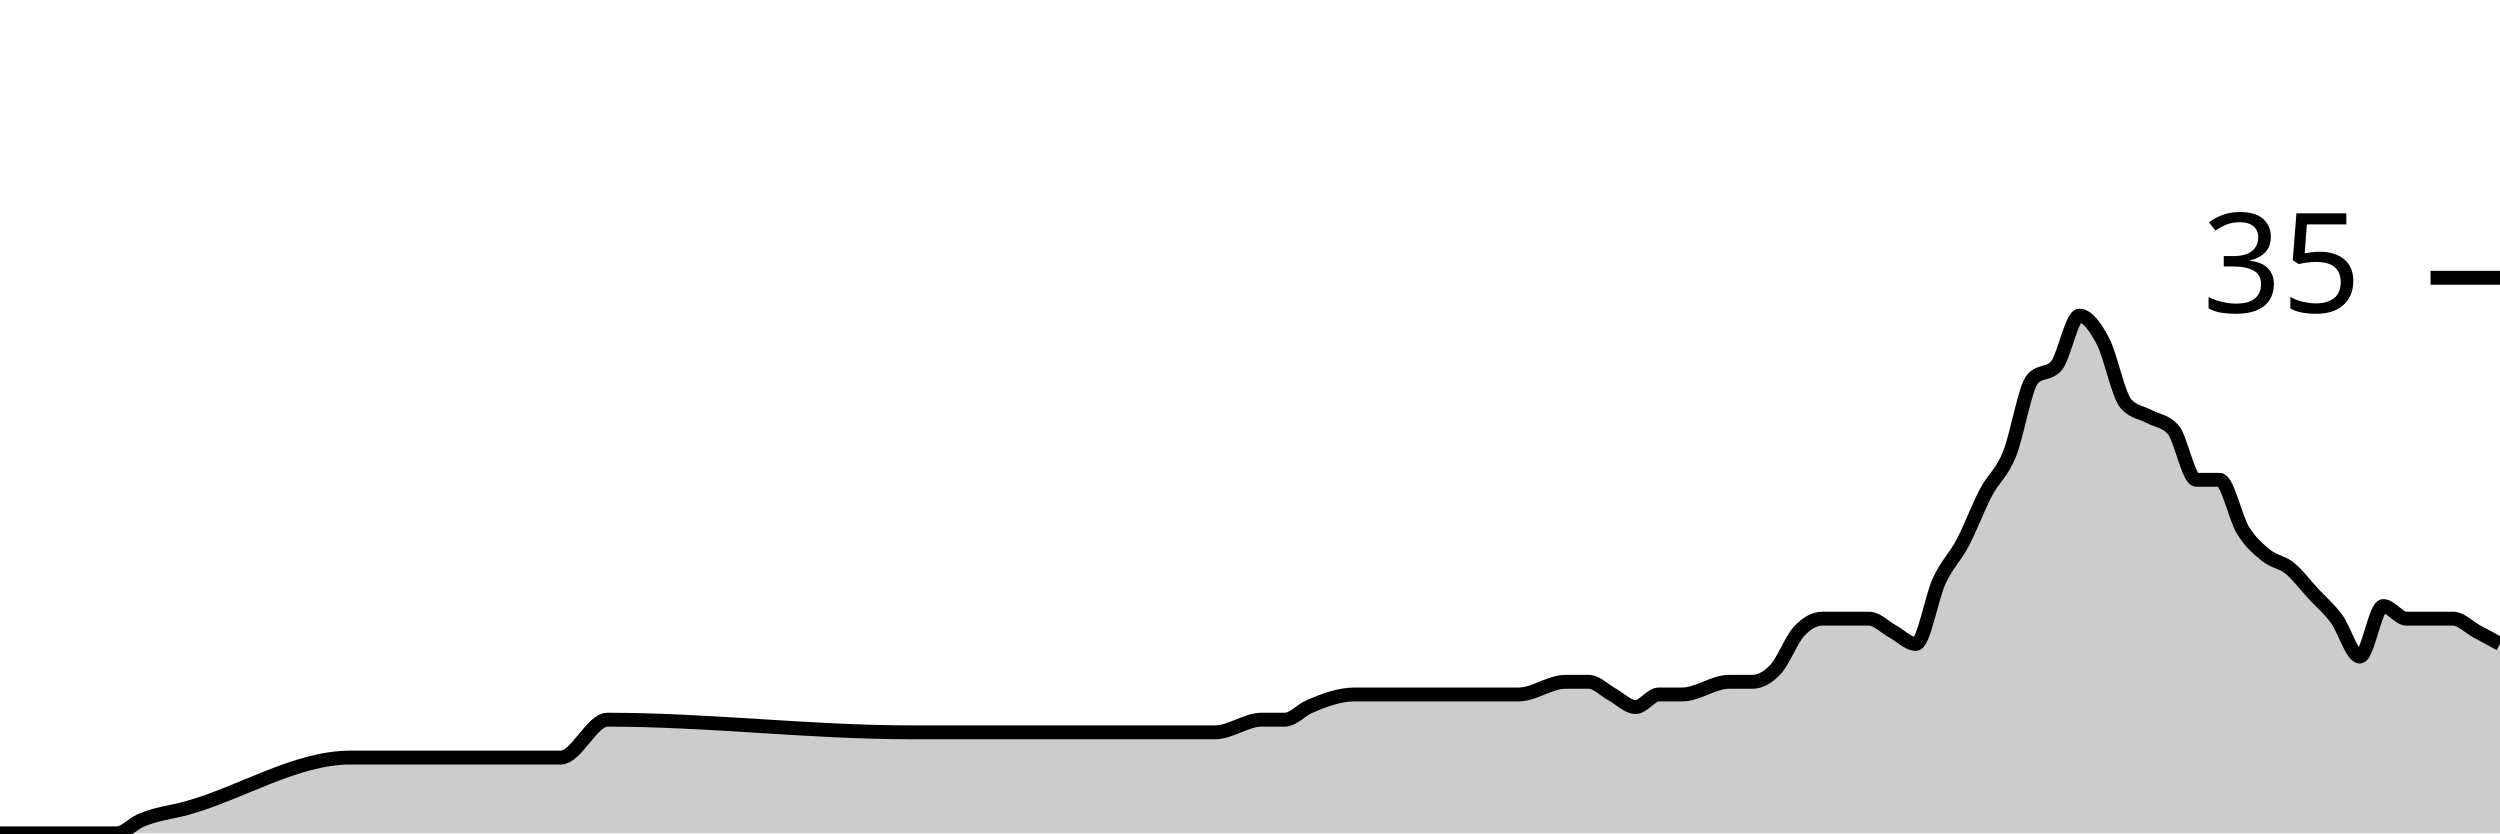
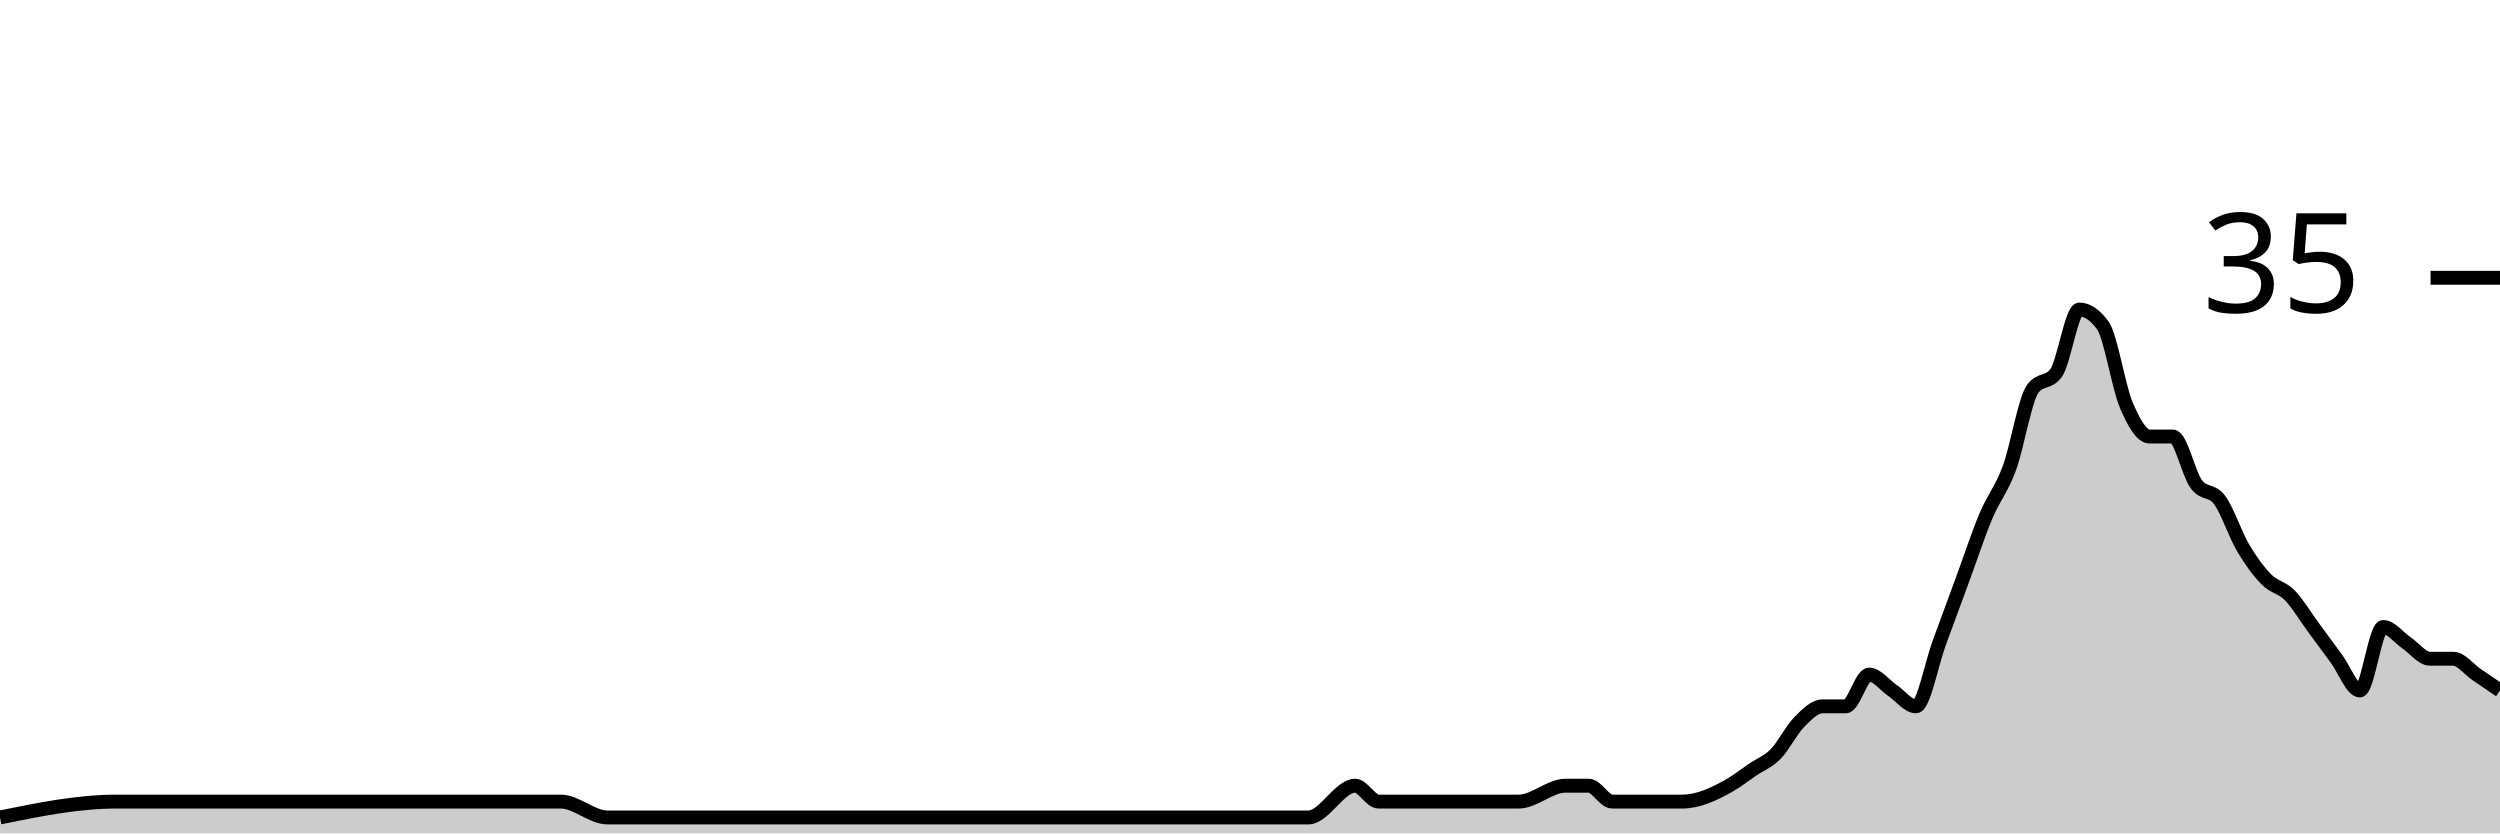
<svg xmlns="http://www.w3.org/2000/svg" viewBox="0 0 180 60">
  <g transform="translate(0,20)">
-     <path class="area" fill="rgba(0, 0, 0, 0.2)" d="M0,40C2.804,40,5.607,40,8.411,40C8.972,40,9.533,39.343,10.093,39.091C11.215,38.586,12.336,38.494,13.458,38.182C17.383,37.088,21.308,34.545,25.234,34.545C30.28,34.545,35.327,34.545,40.374,34.545C41.495,34.545,42.617,31.818,43.738,31.818C51.028,31.818,58.318,32.727,65.607,32.727C68.972,32.727,72.336,32.727,75.701,32.727C76.262,32.727,76.822,32.727,77.383,32.727C77.944,32.727,78.505,32.727,79.065,32.727C81.869,32.727,84.673,32.727,87.477,32.727C88.598,32.727,89.72,31.818,90.841,31.818C91.402,31.818,91.963,31.818,92.523,31.818C93.084,31.818,93.645,31.162,94.206,30.909C95.327,30.404,96.449,30,97.57,30C98.131,30,98.692,30,99.252,30C99.813,30,100.374,30,100.935,30C101.495,30,102.056,30,102.617,30C104.86,30,107.103,30,109.346,30C110.467,30,111.589,29.091,112.71,29.091C113.271,29.091,113.832,29.091,114.393,29.091C114.953,29.091,115.514,29.697,116.075,30C116.636,30.303,117.196,30.909,117.757,30.909C118.318,30.909,118.879,30,119.439,30C120,30,120.561,30,121.121,30C122.243,30,123.364,29.091,124.486,29.091C125.047,29.091,125.607,29.091,126.168,29.091C126.729,29.091,127.29,28.788,127.85,28.182C128.411,27.576,128.972,26.061,129.533,25.455C130.093,24.848,130.654,24.545,131.215,24.545C131.776,24.545,132.336,24.545,132.897,24.545C133.458,24.545,134.019,24.545,134.579,24.545C135.14,24.545,135.701,25.152,136.262,25.455C136.822,25.758,137.383,26.364,137.944,26.364C138.505,26.364,139.065,23.03,139.626,21.818C140.187,20.606,140.748,20.152,141.308,19.091C141.869,18.03,142.43,16.515,142.991,15.455C143.551,14.394,144.112,14.091,144.673,12.727C145.234,11.364,145.794,7.879,146.355,7.273C146.916,6.667,147.477,6.97,148.037,6.364C148.598,5.758,149.159,2.727,149.72,2.727C150.28,2.727,150.841,3.485,151.402,4.545C151.963,5.606,152.523,8.485,153.084,9.091C153.645,9.697,154.206,9.697,154.766,10C155.327,10.303,155.888,10.303,156.449,10.909C157.009,11.515,157.57,14.545,158.131,14.545C158.692,14.545,159.252,14.545,159.813,14.545C160.374,14.545,160.935,17.273,161.495,18.182C162.056,19.091,162.617,19.545,163.178,20C163.738,20.455,164.299,20.455,164.86,20.909C165.421,21.364,165.981,22.121,166.542,22.727C167.103,23.333,167.664,23.788,168.224,24.545C168.785,25.303,169.346,27.273,169.907,27.273C170.467,27.273,171.028,23.636,171.589,23.636C172.15,23.636,172.71,24.545,173.271,24.545C173.832,24.545,174.393,24.545,174.953,24.545C175.514,24.545,176.075,24.545,176.636,24.545C177.196,24.545,177.757,25.152,178.318,25.455C178.879,25.758,179.439,26.061,180,26.364L180,40C179.439,40,178.879,40,178.318,40C177.757,40,177.196,40,176.636,40C176.075,40,175.514,40,174.953,40C174.393,40,173.832,40,173.271,40C172.71,40,172.15,40,171.589,40C171.028,40,170.467,40,169.907,40C169.346,40,168.785,40,168.224,40C167.664,40,167.103,40,166.542,40C165.981,40,165.421,40,164.86,40C164.299,40,163.738,40,163.178,40C162.617,40,162.056,40,161.495,40C160.935,40,160.374,40,159.813,40C159.252,40,158.692,40,158.131,40C157.57,40,157.009,40,156.449,40C155.888,40,155.327,40,154.766,40C154.206,40,153.645,40,153.084,40C152.523,40,151.963,40,151.402,40C150.841,40,150.28,40,149.72,40C149.159,40,148.598,40,148.037,40C147.477,40,146.916,40,146.355,40C145.794,40,145.234,40,144.673,40C144.112,40,143.551,40,142.991,40C142.43,40,141.869,40,141.308,40C140.748,40,140.187,40,139.626,40C139.065,40,138.505,40,137.944,40C137.383,40,136.822,40,136.262,40C135.701,40,135.14,40,134.579,40C134.019,40,133.458,40,132.897,40C132.336,40,131.776,40,131.215,40C130.654,40,130.093,40,129.533,40C128.972,40,128.411,40,127.85,40C127.29,40,126.729,40,126.168,40C125.607,40,125.047,40,124.486,40C123.364,40,122.243,40,121.121,40C120.561,40,120,40,119.439,40C118.879,40,118.318,40,117.757,40C117.196,40,116.636,40,116.075,40C115.514,40,114.953,40,114.393,40C113.832,40,113.271,40,112.71,40C111.589,40,110.467,40,109.346,40C107.103,40,104.86,40,102.617,40C102.056,40,101.495,40,100.935,40C100.374,40,99.813,40,99.252,40C98.692,40,98.131,40,97.57,40C96.449,40,95.327,40,94.206,40C93.645,40,93.084,40,92.523,40C91.963,40,91.402,40,90.841,40C89.72,40,88.598,40,87.477,40C84.673,40,81.869,40,79.065,40C78.505,40,77.944,40,77.383,40C76.822,40,76.262,40,75.701,40C72.336,40,68.972,40,65.607,40C58.318,40,51.028,40,43.738,40C42.617,40,41.495,40,40.374,40C35.327,40,30.28,40,25.234,40C21.308,40,17.383,40,13.458,40C12.336,40,11.215,40,10.093,40C9.533,40,8.972,40,8.411,40C5.607,40,2.804,40,0,40Z" />
-     <path class="line" stroke="black" fill="none" d="M0,40C2.804,40,5.607,40,8.411,40C8.972,40,9.533,39.343,10.093,39.091C11.215,38.586,12.336,38.494,13.458,38.182C17.383,37.088,21.308,34.545,25.234,34.545C30.28,34.545,35.327,34.545,40.374,34.545C41.495,34.545,42.617,31.818,43.738,31.818C51.028,31.818,58.318,32.727,65.607,32.727C68.972,32.727,72.336,32.727,75.701,32.727C76.262,32.727,76.822,32.727,77.383,32.727C77.944,32.727,78.505,32.727,79.065,32.727C81.869,32.727,84.673,32.727,87.477,32.727C88.598,32.727,89.72,31.818,90.841,31.818C91.402,31.818,91.963,31.818,92.523,31.818C93.084,31.818,93.645,31.162,94.206,30.909C95.327,30.404,96.449,30,97.57,30C98.131,30,98.692,30,99.252,30C99.813,30,100.374,30,100.935,30C101.495,30,102.056,30,102.617,30C104.86,30,107.103,30,109.346,30C110.467,30,111.589,29.091,112.71,29.091C113.271,29.091,113.832,29.091,114.393,29.091C114.953,29.091,115.514,29.697,116.075,30C116.636,30.303,117.196,30.909,117.757,30.909C118.318,30.909,118.879,30,119.439,30C120,30,120.561,30,121.121,30C122.243,30,123.364,29.091,124.486,29.091C125.047,29.091,125.607,29.091,126.168,29.091C126.729,29.091,127.29,28.788,127.85,28.182C128.411,27.576,128.972,26.061,129.533,25.455C130.093,24.848,130.654,24.545,131.215,24.545C131.776,24.545,132.336,24.545,132.897,24.545C133.458,24.545,134.019,24.545,134.579,24.545C135.14,24.545,135.701,25.152,136.262,25.455C136.822,25.758,137.383,26.364,137.944,26.364C138.505,26.364,139.065,23.03,139.626,21.818C140.187,20.606,140.748,20.152,141.308,19.091C141.869,18.03,142.43,16.515,142.991,15.455C143.551,14.394,144.112,14.091,144.673,12.727C145.234,11.364,145.794,7.879,146.355,7.273C146.916,6.667,147.477,6.97,148.037,6.364C148.598,5.758,149.159,2.727,149.72,2.727C150.28,2.727,150.841,3.485,151.402,4.545C151.963,5.606,152.523,8.485,153.084,9.091C153.645,9.697,154.206,9.697,154.766,10C155.327,10.303,155.888,10.303,156.449,10.909C157.009,11.515,157.57,14.545,158.131,14.545C158.692,14.545,159.252,14.545,159.813,14.545C160.374,14.545,160.935,17.273,161.495,18.182C162.056,19.091,162.617,19.545,163.178,20C163.738,20.455,164.299,20.455,164.86,20.909C165.421,21.364,165.981,22.121,166.542,22.727C167.103,23.333,167.664,23.788,168.224,24.545C168.785,25.303,169.346,27.273,169.907,27.273C170.467,27.273,171.028,23.636,171.589,23.636C172.15,23.636,172.71,24.545,173.271,24.545C173.832,24.545,174.393,24.545,174.953,24.545C175.514,24.545,176.075,24.545,176.636,24.545C177.196,24.545,177.757,25.152,178.318,25.455C178.879,25.758,179.439,26.061,180,26.364" />
+     <path class="area" fill="rgba(0, 0, 0, 0.2)" d="M0,38.857C2.804,38.286,5.607,37.714,8.411,37.714C8.972,37.714,9.533,37.714,10.093,37.714C11.215,37.714,12.336,37.714,13.458,37.714C17.383,37.714,21.308,37.714,25.234,37.714C30.28,37.714,35.327,37.714,40.374,37.714C41.495,37.714,42.617,38.857,43.738,38.857C51.028,38.857,58.318,38.857,65.607,38.857C68.972,38.857,72.336,38.857,75.701,38.857C76.262,38.857,76.822,38.857,77.383,38.857C77.944,38.857,78.505,38.857,79.065,38.857C81.869,38.857,84.673,38.857,87.477,38.857C88.598,38.857,89.72,38.857,90.841,38.857C91.402,38.857,91.963,38.857,92.523,38.857C93.084,38.857,93.645,38.857,94.206,38.857C95.327,38.857,96.449,36.571,97.57,36.571C98.131,36.571,98.692,37.714,99.252,37.714C99.813,37.714,100.374,37.714,100.935,37.714C101.495,37.714,102.056,37.714,102.617,37.714C104.86,37.714,107.103,37.714,109.346,37.714C110.467,37.714,111.589,36.571,112.71,36.571C113.271,36.571,113.832,36.571,114.393,36.571C114.953,36.571,115.514,37.714,116.075,37.714C116.636,37.714,117.196,37.714,117.757,37.714C118.318,37.714,118.879,37.714,119.439,37.714C120,37.714,120.561,37.714,121.121,37.714C122.243,37.714,123.364,37.206,124.486,36.571C125.047,36.254,125.607,35.81,126.168,35.429C126.729,35.048,127.29,34.857,127.85,34.286C128.411,33.714,128.972,32.571,129.533,32C130.093,31.429,130.654,30.857,131.215,30.857C131.776,30.857,132.336,30.857,132.897,30.857C133.458,30.857,134.019,28.571,134.579,28.571C135.14,28.571,135.701,29.333,136.262,29.714C136.822,30.095,137.383,30.857,137.944,30.857C138.505,30.857,139.065,27.81,139.626,26.286C140.187,24.762,140.748,23.238,141.308,21.714C141.869,20.19,142.43,18.476,142.991,17.143C143.551,15.81,144.112,15.238,144.673,13.714C145.234,12.19,145.794,8.762,146.355,8C146.916,7.238,147.477,7.619,148.037,6.857C148.598,6.095,149.159,2.286,149.72,2.286C150.28,2.286,150.841,2.667,151.402,3.429C151.963,4.19,152.523,7.81,153.084,9.143C153.645,10.476,154.206,11.429,154.766,11.429C155.327,11.429,155.888,11.429,156.449,11.429C157.009,11.429,157.57,14.095,158.131,14.857C158.692,15.619,159.252,15.238,159.813,16C160.374,16.762,160.935,18.476,161.495,19.429C162.056,20.381,162.617,21.143,163.178,21.714C163.738,22.286,164.299,22.286,164.86,22.857C165.421,23.429,165.981,24.381,166.542,25.143C167.103,25.905,167.664,26.667,168.224,27.429C168.785,28.19,169.346,29.714,169.907,29.714C170.467,29.714,171.028,25.143,171.589,25.143C172.15,25.143,172.71,25.905,173.271,26.286C173.832,26.667,174.393,27.429,174.953,27.429C175.514,27.429,176.075,27.429,176.636,27.429C177.196,27.429,177.757,28.19,178.318,28.571C178.879,28.952,179.439,29.333,180,29.714L180,40C179.439,40,178.879,40,178.318,40C177.757,40,177.196,40,176.636,40C176.075,40,175.514,40,174.953,40C174.393,40,173.832,40,173.271,40C172.71,40,172.15,40,171.589,40C171.028,40,170.467,40,169.907,40C169.346,40,168.785,40,168.224,40C167.664,40,167.103,40,166.542,40C165.981,40,165.421,40,164.86,40C164.299,40,163.738,40,163.178,40C162.617,40,162.056,40,161.495,40C160.935,40,160.374,40,159.813,40C159.252,40,158.692,40,158.131,40C157.57,40,157.009,40,156.449,40C155.888,40,155.327,40,154.766,40C154.206,40,153.645,40,153.084,40C152.523,40,151.963,40,151.402,40C150.841,40,150.28,40,149.72,40C149.159,40,148.598,40,148.037,40C147.477,40,146.916,40,146.355,40C145.794,40,145.234,40,144.673,40C144.112,40,143.551,40,142.991,40C142.43,40,141.869,40,141.308,40C140.748,40,140.187,40,139.626,40C139.065,40,138.505,40,137.944,40C137.383,40,136.822,40,136.262,40C135.701,40,135.14,40,134.579,40C134.019,40,133.458,40,132.897,40C132.336,40,131.776,40,131.215,40C130.654,40,130.093,40,129.533,40C128.972,40,128.411,40,127.85,40C127.29,40,126.729,40,126.168,40C125.607,40,125.047,40,124.486,40C123.364,40,122.243,40,121.121,40C120.561,40,120,40,119.439,40C118.879,40,118.318,40,117.757,40C117.196,40,116.636,40,116.075,40C115.514,40,114.953,40,114.393,40C113.832,40,113.271,40,112.71,40C111.589,40,110.467,40,109.346,40C107.103,40,104.86,40,102.617,40C102.056,40,101.495,40,100.935,40C100.374,40,99.813,40,99.252,40C98.692,40,98.131,40,97.57,40C96.449,40,95.327,40,94.206,40C93.645,40,93.084,40,92.523,40C91.963,40,91.402,40,90.841,40C89.72,40,88.598,40,87.477,40C84.673,40,81.869,40,79.065,40C78.505,40,77.944,40,77.383,40C76.822,40,76.262,40,75.701,40C72.336,40,68.972,40,65.607,40C58.318,40,51.028,40,43.738,40C42.617,40,41.495,40,40.374,40C35.327,40,30.28,40,25.234,40C21.308,40,17.383,40,13.458,40C12.336,40,11.215,40,10.093,40C9.533,40,8.972,40,8.411,40C5.607,40,2.804,40,0,40Z" />
+     <path class="line" stroke="black" fill="none" d="M0,38.857C2.804,38.286,5.607,37.714,8.411,37.714C8.972,37.714,9.533,37.714,10.093,37.714C11.215,37.714,12.336,37.714,13.458,37.714C17.383,37.714,21.308,37.714,25.234,37.714C30.28,37.714,35.327,37.714,40.374,37.714C41.495,37.714,42.617,38.857,43.738,38.857C51.028,38.857,58.318,38.857,65.607,38.857C68.972,38.857,72.336,38.857,75.701,38.857C76.262,38.857,76.822,38.857,77.383,38.857C77.944,38.857,78.505,38.857,79.065,38.857C81.869,38.857,84.673,38.857,87.477,38.857C88.598,38.857,89.72,38.857,90.841,38.857C91.402,38.857,91.963,38.857,92.523,38.857C93.084,38.857,93.645,38.857,94.206,38.857C95.327,38.857,96.449,36.571,97.57,36.571C98.131,36.571,98.692,37.714,99.252,37.714C99.813,37.714,100.374,37.714,100.935,37.714C101.495,37.714,102.056,37.714,102.617,37.714C104.86,37.714,107.103,37.714,109.346,37.714C110.467,37.714,111.589,36.571,112.71,36.571C113.271,36.571,113.832,36.571,114.393,36.571C114.953,36.571,115.514,37.714,116.075,37.714C116.636,37.714,117.196,37.714,117.757,37.714C118.318,37.714,118.879,37.714,119.439,37.714C120,37.714,120.561,37.714,121.121,37.714C122.243,37.714,123.364,37.206,124.486,36.571C125.047,36.254,125.607,35.81,126.168,35.429C126.729,35.048,127.29,34.857,127.85,34.286C128.411,33.714,128.972,32.571,129.533,32C130.093,31.429,130.654,30.857,131.215,30.857C131.776,30.857,132.336,30.857,132.897,30.857C133.458,30.857,134.019,28.571,134.579,28.571C135.14,28.571,135.701,29.333,136.262,29.714C136.822,30.095,137.383,30.857,137.944,30.857C138.505,30.857,139.065,27.81,139.626,26.286C140.187,24.762,140.748,23.238,141.308,21.714C141.869,20.19,142.43,18.476,142.991,17.143C143.551,15.81,144.112,15.238,144.673,13.714C145.234,12.19,145.794,8.762,146.355,8C146.916,7.238,147.477,7.619,148.037,6.857C148.598,6.095,149.159,2.286,149.72,2.286C150.28,2.286,150.841,2.667,151.402,3.429C151.963,4.19,152.523,7.81,153.084,9.143C153.645,10.476,154.206,11.429,154.766,11.429C155.327,11.429,155.888,11.429,156.449,11.429C157.009,11.429,157.57,14.095,158.131,14.857C158.692,15.619,159.252,15.238,159.813,16C160.374,16.762,160.935,18.476,161.495,19.429C162.056,20.381,162.617,21.143,163.178,21.714C163.738,22.286,164.299,22.286,164.86,22.857C165.421,23.429,165.981,24.381,166.542,25.143C167.103,25.905,167.664,26.667,168.224,27.429C168.785,28.19,169.346,29.714,169.907,29.714C170.467,29.714,171.028,25.143,171.589,25.143C172.15,25.143,172.71,25.905,173.271,26.286C173.832,26.667,174.393,27.429,174.953,27.429C175.514,27.429,176.075,27.429,176.636,27.429C177.196,27.429,177.757,28.19,178.318,28.571C178.879,28.952,179.439,29.333,180,29.714" />
    <path class="axis-ceiling" stroke-width="1" stroke="black" fill="none" d="M175,0L180,0" />
    <text class="axis-ceiling-label" font-family="sans-serif" text-anchor="end" font-size="10px" x="170" y="2.5">35</text>
  </g>
</svg>
